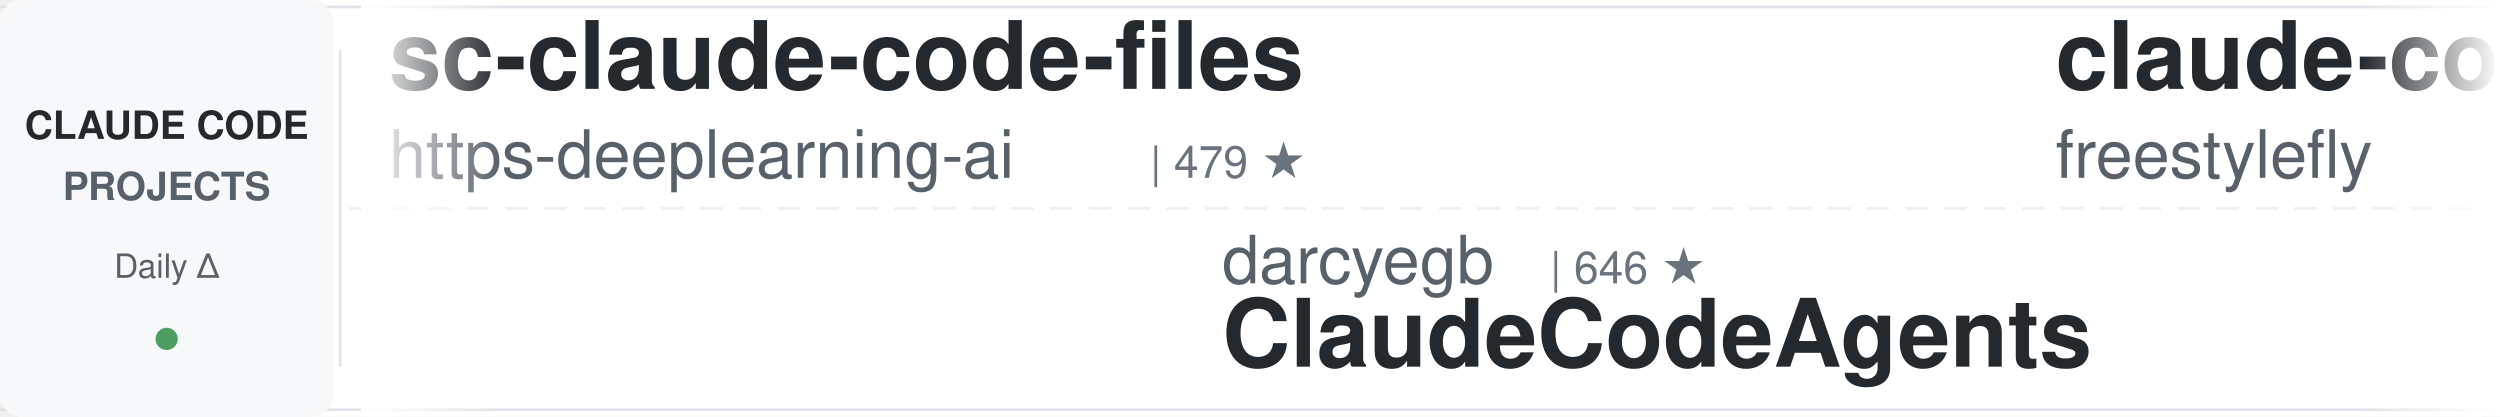
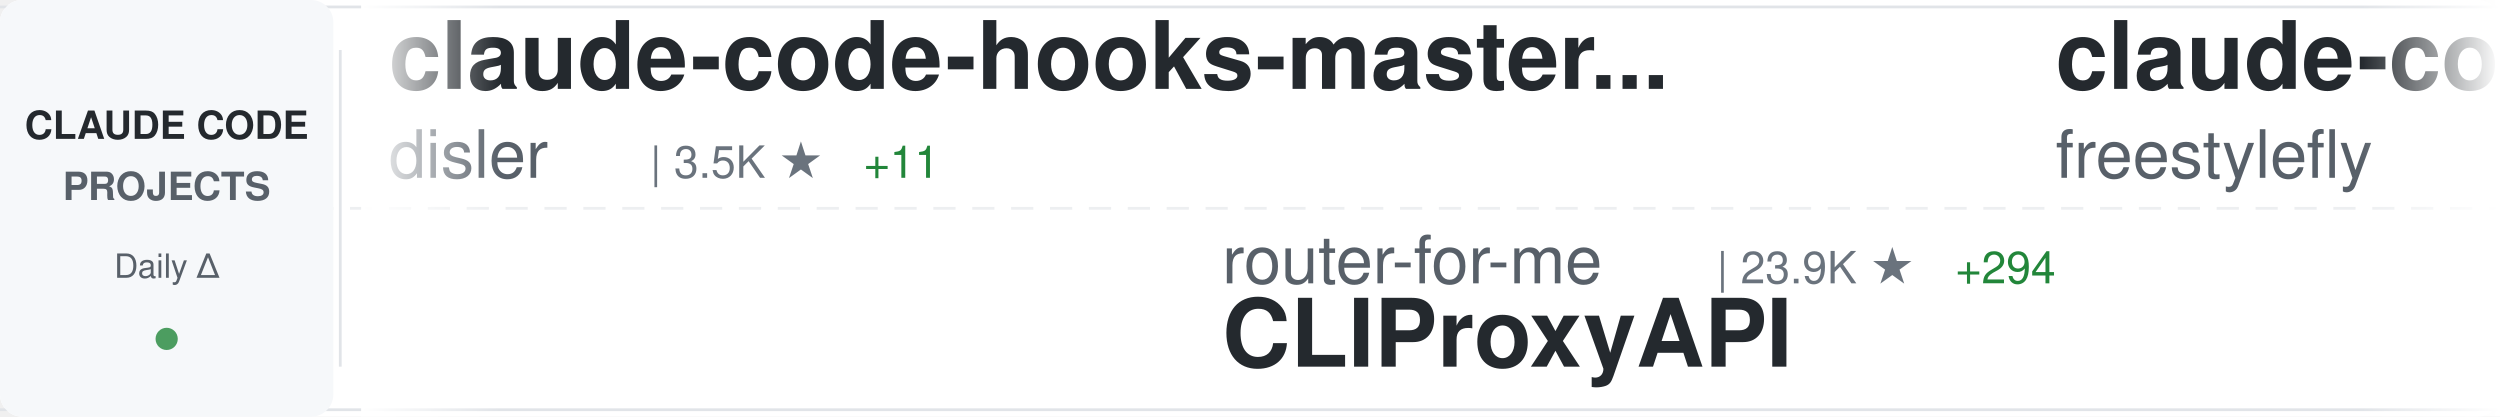
<svg xmlns="http://www.w3.org/2000/svg" width="900" height="150">
  <defs>
    <linearGradient id="awesomeLeftFade" x1="0%" y1="0%" x2="100%" y2="0%">
      <stop offset="0%" style="stop-color:#ffffff;stop-opacity:1" />
      <stop offset="100%" style="stop-color:#ffffff;stop-opacity:0" />
    </linearGradient>
    <linearGradient id="awesomeRightFade" x1="0%" y1="0%" x2="100%" y2="0%">
      <stop offset="0%" style="stop-color:#ffffff;stop-opacity:0" />
      <stop offset="100%" style="stop-color:#ffffff;stop-opacity:1" />
    </linearGradient>
  </defs>
  <rect width="900" height="150" fill="#ffffff" rx="8" />
  <rect x="0" y="2" width="900" height="1" fill="#e1e4e8" />
  <rect x="0" y="147" width="900" height="1" fill="#e1e4e8" />
  <line x1="0" y1="75" x2="900" y2="75" stroke="#e1e4e8" stroke-width="1" stroke-dasharray="8 6" opacity="0.6" />
  <rect x="0" y="0" width="120" height="150" fill="#f6f8fa" rx="8" />
  <text x="60" y="50" font-family="-apple-system, BlinkMacSystemFont, 'Segoe UI', Helvetica, Arial, sans-serif" font-size="14" font-weight="600" fill="#24292e" text-anchor="middle">CLAUDE CODE</text>
  <text x="60" y="72" font-family="-apple-system, BlinkMacSystemFont, 'Segoe UI', Helvetica, Arial, sans-serif" font-size="14" font-weight="600" fill="#586069" text-anchor="middle">PROJECTS</text>
  <text x="60" y="100" font-family="-apple-system, BlinkMacSystemFont, 'Segoe UI', Helvetica, Arial, sans-serif" font-size="12" font-weight="500" fill="#586069" text-anchor="middle">Daily Δ</text>
  <circle cx="60" cy="122" r="4" fill="#22863a" opacity="0.8" />
  <rect x="122" y="18" width="1" height="114" fill="#e1e4e8" />
  <clipPath id="awesomeTickerClip">
    <rect x="130" y="0" width="770" height="150" />
  </clipPath>
  <g clip-path="url(#awesomeTickerClip)">
    <g id="awesomeTickerItems">
      <animateTransform attributeName="transform" attributeType="XML" type="translate" from="0 0" to="-3000 0" dur="54s" repeatCount="indefinite" />
      <g transform="translate(0, 0)">
-         <text x="140" y="32" font-family="-apple-system, BlinkMacSystemFont, 'Segoe UI', Helvetica, Arial, sans-serif" font-size="34" font-weight="600" fill="#24292e">sc-claude-code-files</text>
-         <text x="140" y="64" font-family="-apple-system, BlinkMacSystemFont, 'Segoe UI', Helvetica, Arial, sans-serif" font-size="24" font-weight="400" fill="#586069">https-deeplearning-ai</text>
-         <text x="414" y="64" font-family="-apple-system, BlinkMacSystemFont, 'Segoe UI', Helvetica, Arial, sans-serif" font-size="16" font-weight="500" fill="#6a737d">| 479 ★</text>
+         <text x="140" y="32" font-family="-apple-system, BlinkMacSystemFont, 'Segoe UI', Helvetica, Arial, sans-serif" font-size="34" font-weight="600" fill="#24292e">claude-code-hooks-master...</text>
+         <text x="140" y="64" font-family="-apple-system, BlinkMacSystemFont, 'Segoe UI', Helvetica, Arial, sans-serif" font-size="24" font-weight="400" fill="#586069">disler</text>
+         <text x="234" y="64" font-family="-apple-system, BlinkMacSystemFont, 'Segoe UI', Helvetica, Arial, sans-serif" font-size="16" font-weight="500" fill="#6a737d">| 3.5K ★</text>
+         <text x="311" y="64" font-family="-apple-system, BlinkMacSystemFont, 'Segoe UI', Helvetica, Arial, sans-serif" font-size="16" font-weight="500" fill="#22863a"> +11</text>
      </g>
      <g transform="translate(300, 0)">
-         <text x="140" y="102" font-family="-apple-system, BlinkMacSystemFont, 'Segoe UI', Helvetica, Arial, sans-serif" font-size="24" font-weight="400" fill="#586069">darcyegb</text>
-         <text x="258" y="102" font-family="-apple-system, BlinkMacSystemFont, 'Segoe UI', Helvetica, Arial, sans-serif" font-size="16" font-weight="500" fill="#6a737d">| 646 ★</text>
-         <text x="140" y="132" font-family="-apple-system, BlinkMacSystemFont, 'Segoe UI', Helvetica, Arial, sans-serif" font-size="34" font-weight="600" fill="#24292e">ClaudeCodeAgents</text>
+         <text x="140" y="102" font-family="-apple-system, BlinkMacSystemFont, 'Segoe UI', Helvetica, Arial, sans-serif" font-size="24" font-weight="400" fill="#586069">router-for-me</text>
+         <text x="318" y="102" font-family="-apple-system, BlinkMacSystemFont, 'Segoe UI', Helvetica, Arial, sans-serif" font-size="16" font-weight="500" fill="#6a737d">| 23.9K ★</text>
+         <text x="404" y="102" font-family="-apple-system, BlinkMacSystemFont, 'Segoe UI', Helvetica, Arial, sans-serif" font-size="16" font-weight="500" fill="#22863a"> +294</text>
+         <text x="140" y="132" font-family="-apple-system, BlinkMacSystemFont, 'Segoe UI', Helvetica, Arial, sans-serif" font-size="34" font-weight="600" fill="#24292e">CLIProxyAPI</text>
      </g>
      <g transform="translate(600, 0)">
        <text x="140" y="32" font-family="-apple-system, BlinkMacSystemFont, 'Segoe UI', Helvetica, Arial, sans-serif" font-size="34" font-weight="600" fill="#24292e">claude-code</text>
        <text x="140" y="64" font-family="-apple-system, BlinkMacSystemFont, 'Segoe UI', Helvetica, Arial, sans-serif" font-size="24" font-weight="400" fill="#586069">freestylefly</text>
        <text x="306" y="64" font-family="-apple-system, BlinkMacSystemFont, 'Segoe UI', Helvetica, Arial, sans-serif" font-size="16" font-weight="500" fill="#6a737d">| 119 ★</text>
      </g>
      <g transform="translate(900, 0)">
-         <text x="140" y="102" font-family="-apple-system, BlinkMacSystemFont, 'Segoe UI', Helvetica, Arial, sans-serif" font-size="24" font-weight="400" fill="#586069">luyao618</text>
-         <text x="258" y="102" font-family="-apple-system, BlinkMacSystemFont, 'Segoe UI', Helvetica, Arial, sans-serif" font-size="16" font-weight="500" fill="#6a737d">| 1.0K ★</text>
-         <text x="335" y="102" font-family="-apple-system, BlinkMacSystemFont, 'Segoe UI', Helvetica, Arial, sans-serif" font-size="16" font-weight="500" fill="#22863a"> +57</text>
-         <text x="140" y="132" font-family="-apple-system, BlinkMacSystemFont, 'Segoe UI', Helvetica, Arial, sans-serif" font-size="34" font-weight="600" fill="#24292e">Claude-Code-Source-Study</text>
+         <text x="140" y="102" font-family="-apple-system, BlinkMacSystemFont, 'Segoe UI', Helvetica, Arial, sans-serif" font-size="24" font-weight="400" fill="#586069">ding113</text>
+         <text x="246" y="102" font-family="-apple-system, BlinkMacSystemFont, 'Segoe UI', Helvetica, Arial, sans-serif" font-size="16" font-weight="500" fill="#6a737d">| 2.3K ★</text>
+         <text x="323" y="102" font-family="-apple-system, BlinkMacSystemFont, 'Segoe UI', Helvetica, Arial, sans-serif" font-size="16" font-weight="500" fill="#22863a"> +23</text>
+         <text x="140" y="132" font-family="-apple-system, BlinkMacSystemFont, 'Segoe UI', Helvetica, Arial, sans-serif" font-size="34" font-weight="600" fill="#24292e">claude-code-hub</text>
      </g>
      <g transform="translate(1200, 0)">
-         <text x="140" y="32" font-family="-apple-system, BlinkMacSystemFont, 'Segoe UI', Helvetica, Arial, sans-serif" font-size="34" font-weight="600" fill="#24292e">claude-code-sourcemap</text>
-         <text x="140" y="64" font-family="-apple-system, BlinkMacSystemFont, 'Segoe UI', Helvetica, Arial, sans-serif" font-size="24" font-weight="400" fill="#586069">Hyper66666</text>
-         <text x="282" y="64" font-family="-apple-system, BlinkMacSystemFont, 'Segoe UI', Helvetica, Arial, sans-serif" font-size="16" font-weight="500" fill="#6a737d">| 200 ★</text>
-         <text x="350" y="64" font-family="-apple-system, BlinkMacSystemFont, 'Segoe UI', Helvetica, Arial, sans-serif" font-size="16" font-weight="500" fill="#22863a"> +1</text>
+         <text x="140" y="32" font-family="-apple-system, BlinkMacSystemFont, 'Segoe UI', Helvetica, Arial, sans-serif" font-size="34" font-weight="600" fill="#24292e">claude-code-security-rev...</text>
+         <text x="140" y="64" font-family="-apple-system, BlinkMacSystemFont, 'Segoe UI', Helvetica, Arial, sans-serif" font-size="24" font-weight="400" fill="#586069">anthropics</text>
+         <text x="282" y="64" font-family="-apple-system, BlinkMacSystemFont, 'Segoe UI', Helvetica, Arial, sans-serif" font-size="16" font-weight="500" fill="#6a737d">| 4.2K ★</text>
+         <text x="359" y="64" font-family="-apple-system, BlinkMacSystemFont, 'Segoe UI', Helvetica, Arial, sans-serif" font-size="16" font-weight="500" fill="#22863a"> +18</text>
      </g>
      <g transform="translate(1500, 0)">
-         <text x="140" y="102" font-family="-apple-system, BlinkMacSystemFont, 'Segoe UI', Helvetica, Arial, sans-serif" font-size="24" font-weight="400" fill="#586069">anthropics</text>
-         <text x="282" y="102" font-family="-apple-system, BlinkMacSystemFont, 'Segoe UI', Helvetica, Arial, sans-serif" font-size="16" font-weight="500" fill="#6a737d">| 16.2K ★</text>
-         <text x="368" y="102" font-family="-apple-system, BlinkMacSystemFont, 'Segoe UI', Helvetica, Arial, sans-serif" font-size="16" font-weight="500" fill="#22863a"> +112</text>
-         <text x="140" y="132" font-family="-apple-system, BlinkMacSystemFont, 'Segoe UI', Helvetica, Arial, sans-serif" font-size="34" font-weight="600" fill="#24292e">claude-plugins-official</text>
+         <text x="140" y="102" font-family="-apple-system, BlinkMacSystemFont, 'Segoe UI', Helvetica, Arial, sans-serif" font-size="24" font-weight="400" fill="#586069">hangsman</text>
+         <text x="258" y="102" font-family="-apple-system, BlinkMacSystemFont, 'Segoe UI', Helvetica, Arial, sans-serif" font-size="16" font-weight="500" fill="#6a737d">| 742 ★</text>
+         <text x="326" y="102" font-family="-apple-system, BlinkMacSystemFont, 'Segoe UI', Helvetica, Arial, sans-serif" font-size="16" font-weight="500" fill="#22863a"> +11</text>
+         <text x="140" y="132" font-family="-apple-system, BlinkMacSystemFont, 'Segoe UI', Helvetica, Arial, sans-serif" font-size="34" font-weight="600" fill="#24292e">claude-code-source</text>
      </g>
      <g transform="translate(1800, 0)">
        <text x="140" y="32" font-family="-apple-system, BlinkMacSystemFont, 'Segoe UI', Helvetica, Arial, sans-serif" font-size="34" font-weight="600" fill="#24292e">claude-code</text>
-         <text x="140" y="64" font-family="-apple-system, BlinkMacSystemFont, 'Segoe UI', Helvetica, Arial, sans-serif" font-size="24" font-weight="400" fill="#586069">jarmuine</text>
-         <text x="258" y="64" font-family="-apple-system, BlinkMacSystemFont, 'Segoe UI', Helvetica, Arial, sans-serif" font-size="16" font-weight="500" fill="#6a737d">| 1.9K ★</text>
-         <text x="335" y="64" font-family="-apple-system, BlinkMacSystemFont, 'Segoe UI', Helvetica, Arial, sans-serif" font-size="16" font-weight="500" fill="#22863a"> +45</text>
+         <text x="140" y="64" font-family="-apple-system, BlinkMacSystemFont, 'Segoe UI', Helvetica, Arial, sans-serif" font-size="24" font-weight="400" fill="#586069">VineeTagarwaL-code</text>
+         <text x="378" y="64" font-family="-apple-system, BlinkMacSystemFont, 'Segoe UI', Helvetica, Arial, sans-serif" font-size="16" font-weight="500" fill="#6a737d">| 260 ★</text>
+         <text x="446" y="64" font-family="-apple-system, BlinkMacSystemFont, 'Segoe UI', Helvetica, Arial, sans-serif" font-size="16" font-weight="500" fill="#22863a"> +2</text>
      </g>
      <g transform="translate(2100, 0)">
-         <text x="140" y="102" font-family="-apple-system, BlinkMacSystemFont, 'Segoe UI', Helvetica, Arial, sans-serif" font-size="24" font-weight="400" fill="#586069">Yuyz0112</text>
-         <text x="258" y="102" font-family="-apple-system, BlinkMacSystemFont, 'Segoe UI', Helvetica, Arial, sans-serif" font-size="16" font-weight="500" fill="#6a737d">| 2.3K ★</text>
-         <text x="335" y="102" font-family="-apple-system, BlinkMacSystemFont, 'Segoe UI', Helvetica, Arial, sans-serif" font-size="16" font-weight="500" fill="#22863a"> +2</text>
-         <text x="140" y="132" font-family="-apple-system, BlinkMacSystemFont, 'Segoe UI', Helvetica, Arial, sans-serif" font-size="34" font-weight="600" fill="#24292e">claude-code-reverse</text>
+         <text x="140" y="102" font-family="-apple-system, BlinkMacSystemFont, 'Segoe UI', Helvetica, Arial, sans-serif" font-size="24" font-weight="400" fill="#586069">alex000kim</text>
+         <text x="282" y="102" font-family="-apple-system, BlinkMacSystemFont, 'Segoe UI', Helvetica, Arial, sans-serif" font-size="16" font-weight="500" fill="#6a737d">| 199 ★</text>
+         <text x="350" y="102" font-family="-apple-system, BlinkMacSystemFont, 'Segoe UI', Helvetica, Arial, sans-serif" font-size="16" font-weight="500" fill="#22863a"> +3</text>
+         <text x="140" y="132" font-family="-apple-system, BlinkMacSystemFont, 'Segoe UI', Helvetica, Arial, sans-serif" font-size="34" font-weight="600" fill="#24292e">claude-code</text>
      </g>
      <g transform="translate(2400, 0)">
-         <text x="140" y="32" font-family="-apple-system, BlinkMacSystemFont, 'Segoe UI', Helvetica, Arial, sans-serif" font-size="34" font-weight="600" fill="#24292e">claude-code</text>
-         <text x="140" y="64" font-family="-apple-system, BlinkMacSystemFont, 'Segoe UI', Helvetica, Arial, sans-serif" font-size="24" font-weight="400" fill="#586069">yasasbanukaofficial</text>
-         <text x="390" y="64" font-family="-apple-system, BlinkMacSystemFont, 'Segoe UI', Helvetica, Arial, sans-serif" font-size="16" font-weight="500" fill="#6a737d">| 1.9K ★</text>
-         <text x="467" y="64" font-family="-apple-system, BlinkMacSystemFont, 'Segoe UI', Helvetica, Arial, sans-serif" font-size="16" font-weight="500" fill="#22863a"> +158</text>
+         <text x="140" y="32" font-family="-apple-system, BlinkMacSystemFont, 'Segoe UI', Helvetica, Arial, sans-serif" font-size="34" font-weight="600" fill="#24292e">claude-code-tips</text>
+         <text x="140" y="64" font-family="-apple-system, BlinkMacSystemFont, 'Segoe UI', Helvetica, Arial, sans-serif" font-size="24" font-weight="400" fill="#586069">ykdojo</text>
+         <text x="234" y="64" font-family="-apple-system, BlinkMacSystemFont, 'Segoe UI', Helvetica, Arial, sans-serif" font-size="16" font-weight="500" fill="#6a737d">| 7.2K ★</text>
+         <text x="311" y="64" font-family="-apple-system, BlinkMacSystemFont, 'Segoe UI', Helvetica, Arial, sans-serif" font-size="16" font-weight="500" fill="#22863a"> +36</text>
      </g>
      <g transform="translate(2700, 0)">
-         <text x="140" y="102" font-family="-apple-system, BlinkMacSystemFont, 'Segoe UI', Helvetica, Arial, sans-serif" font-size="24" font-weight="400" fill="#586069">obra</text>
-         <text x="210" y="102" font-family="-apple-system, BlinkMacSystemFont, 'Segoe UI', Helvetica, Arial, sans-serif" font-size="16" font-weight="500" fill="#6a737d">| 139.1K ★</text>
-         <text x="305" y="102" font-family="-apple-system, BlinkMacSystemFont, 'Segoe UI', Helvetica, Arial, sans-serif" font-size="16" font-weight="500" fill="#22863a"> +1.9K</text>
-         <text x="140" y="132" font-family="-apple-system, BlinkMacSystemFont, 'Segoe UI', Helvetica, Arial, sans-serif" font-size="34" font-weight="600" fill="#24292e">superpowers</text>
+         <text x="140" y="102" font-family="-apple-system, BlinkMacSystemFont, 'Segoe UI', Helvetica, Arial, sans-serif" font-size="24" font-weight="400" fill="#586069">lowcortisolprogrammer</text>
+         <text x="414" y="102" font-family="-apple-system, BlinkMacSystemFont, 'Segoe UI', Helvetica, Arial, sans-serif" font-size="16" font-weight="500" fill="#6a737d">| 170 ★</text>
+         <text x="482" y="102" font-family="-apple-system, BlinkMacSystemFont, 'Segoe UI', Helvetica, Arial, sans-serif" font-size="16" font-weight="500" fill="#22863a"> +1</text>
+         <text x="140" y="132" font-family="-apple-system, BlinkMacSystemFont, 'Segoe UI', Helvetica, Arial, sans-serif" font-size="34" font-weight="600" fill="#24292e">claude-code</text>
      </g>
      <g transform="translate(3000, 0)">
-         <text x="140" y="32" font-family="-apple-system, BlinkMacSystemFont, 'Segoe UI', Helvetica, Arial, sans-serif" font-size="34" font-weight="600" fill="#24292e">sc-claude-code-files</text>
-         <text x="140" y="64" font-family="-apple-system, BlinkMacSystemFont, 'Segoe UI', Helvetica, Arial, sans-serif" font-size="24" font-weight="400" fill="#586069">https-deeplearning-ai</text>
-         <text x="414" y="64" font-family="-apple-system, BlinkMacSystemFont, 'Segoe UI', Helvetica, Arial, sans-serif" font-size="16" font-weight="500" fill="#6a737d">| 479 ★</text>
+         <text x="140" y="32" font-family="-apple-system, BlinkMacSystemFont, 'Segoe UI', Helvetica, Arial, sans-serif" font-size="34" font-weight="600" fill="#24292e">claude-code-hooks-master...</text>
+         <text x="140" y="64" font-family="-apple-system, BlinkMacSystemFont, 'Segoe UI', Helvetica, Arial, sans-serif" font-size="24" font-weight="400" fill="#586069">disler</text>
+         <text x="234" y="64" font-family="-apple-system, BlinkMacSystemFont, 'Segoe UI', Helvetica, Arial, sans-serif" font-size="16" font-weight="500" fill="#6a737d">| 3.5K ★</text>
+         <text x="311" y="64" font-family="-apple-system, BlinkMacSystemFont, 'Segoe UI', Helvetica, Arial, sans-serif" font-size="16" font-weight="500" fill="#22863a"> +11</text>
      </g>
      <g transform="translate(3300, 0)">
-         <text x="140" y="102" font-family="-apple-system, BlinkMacSystemFont, 'Segoe UI', Helvetica, Arial, sans-serif" font-size="24" font-weight="400" fill="#586069">darcyegb</text>
-         <text x="258" y="102" font-family="-apple-system, BlinkMacSystemFont, 'Segoe UI', Helvetica, Arial, sans-serif" font-size="16" font-weight="500" fill="#6a737d">| 646 ★</text>
-         <text x="140" y="132" font-family="-apple-system, BlinkMacSystemFont, 'Segoe UI', Helvetica, Arial, sans-serif" font-size="34" font-weight="600" fill="#24292e">ClaudeCodeAgents</text>
+         <text x="140" y="102" font-family="-apple-system, BlinkMacSystemFont, 'Segoe UI', Helvetica, Arial, sans-serif" font-size="24" font-weight="400" fill="#586069">router-for-me</text>
+         <text x="318" y="102" font-family="-apple-system, BlinkMacSystemFont, 'Segoe UI', Helvetica, Arial, sans-serif" font-size="16" font-weight="500" fill="#6a737d">| 23.9K ★</text>
+         <text x="404" y="102" font-family="-apple-system, BlinkMacSystemFont, 'Segoe UI', Helvetica, Arial, sans-serif" font-size="16" font-weight="500" fill="#22863a"> +294</text>
+         <text x="140" y="132" font-family="-apple-system, BlinkMacSystemFont, 'Segoe UI', Helvetica, Arial, sans-serif" font-size="34" font-weight="600" fill="#24292e">CLIProxyAPI</text>
      </g>
      <g transform="translate(3600, 0)">
        <text x="140" y="32" font-family="-apple-system, BlinkMacSystemFont, 'Segoe UI', Helvetica, Arial, sans-serif" font-size="34" font-weight="600" fill="#24292e">claude-code</text>
        <text x="140" y="64" font-family="-apple-system, BlinkMacSystemFont, 'Segoe UI', Helvetica, Arial, sans-serif" font-size="24" font-weight="400" fill="#586069">freestylefly</text>
        <text x="306" y="64" font-family="-apple-system, BlinkMacSystemFont, 'Segoe UI', Helvetica, Arial, sans-serif" font-size="16" font-weight="500" fill="#6a737d">| 119 ★</text>
      </g>
      <g transform="translate(3900, 0)">
-         <text x="140" y="102" font-family="-apple-system, BlinkMacSystemFont, 'Segoe UI', Helvetica, Arial, sans-serif" font-size="24" font-weight="400" fill="#586069">luyao618</text>
-         <text x="258" y="102" font-family="-apple-system, BlinkMacSystemFont, 'Segoe UI', Helvetica, Arial, sans-serif" font-size="16" font-weight="500" fill="#6a737d">| 1.0K ★</text>
-         <text x="335" y="102" font-family="-apple-system, BlinkMacSystemFont, 'Segoe UI', Helvetica, Arial, sans-serif" font-size="16" font-weight="500" fill="#22863a"> +57</text>
-         <text x="140" y="132" font-family="-apple-system, BlinkMacSystemFont, 'Segoe UI', Helvetica, Arial, sans-serif" font-size="34" font-weight="600" fill="#24292e">Claude-Code-Source-Study</text>
+         <text x="140" y="102" font-family="-apple-system, BlinkMacSystemFont, 'Segoe UI', Helvetica, Arial, sans-serif" font-size="24" font-weight="400" fill="#586069">ding113</text>
+         <text x="246" y="102" font-family="-apple-system, BlinkMacSystemFont, 'Segoe UI', Helvetica, Arial, sans-serif" font-size="16" font-weight="500" fill="#6a737d">| 2.3K ★</text>
+         <text x="323" y="102" font-family="-apple-system, BlinkMacSystemFont, 'Segoe UI', Helvetica, Arial, sans-serif" font-size="16" font-weight="500" fill="#22863a"> +23</text>
+         <text x="140" y="132" font-family="-apple-system, BlinkMacSystemFont, 'Segoe UI', Helvetica, Arial, sans-serif" font-size="34" font-weight="600" fill="#24292e">claude-code-hub</text>
      </g>
    </g>
  </g>
  <rect x="130" y="0" width="50" height="150" fill="url(#awesomeLeftFade)" />
  <rect x="850" y="0" width="50" height="150" fill="url(#awesomeRightFade)" />
</svg>
